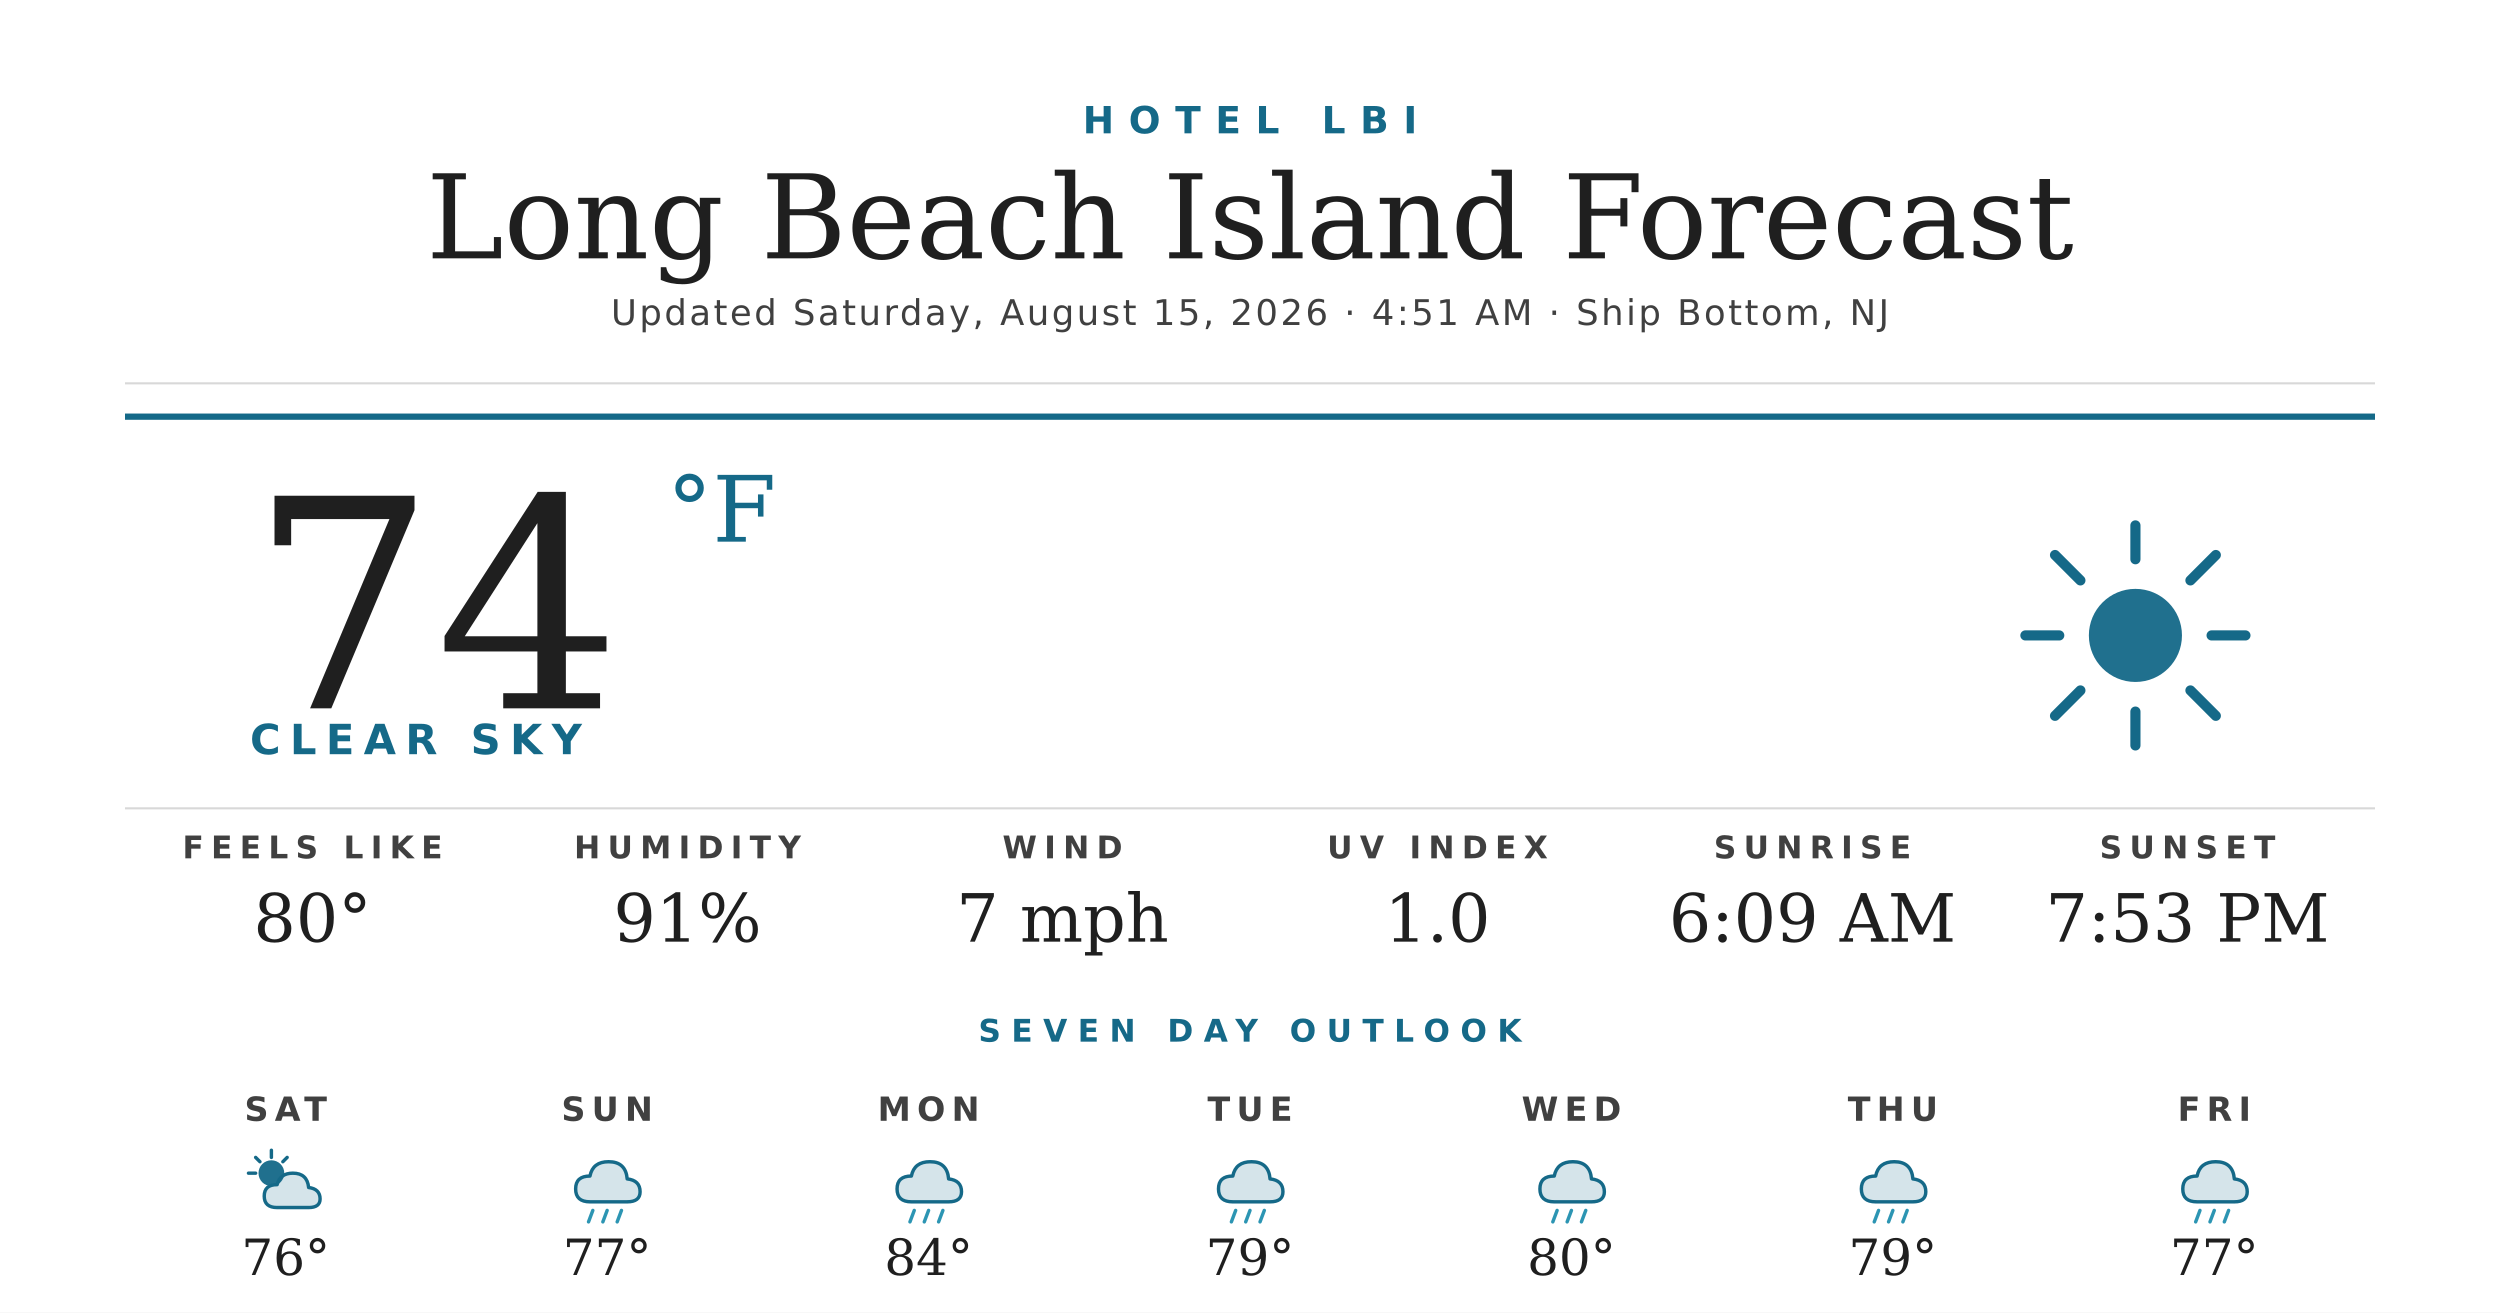
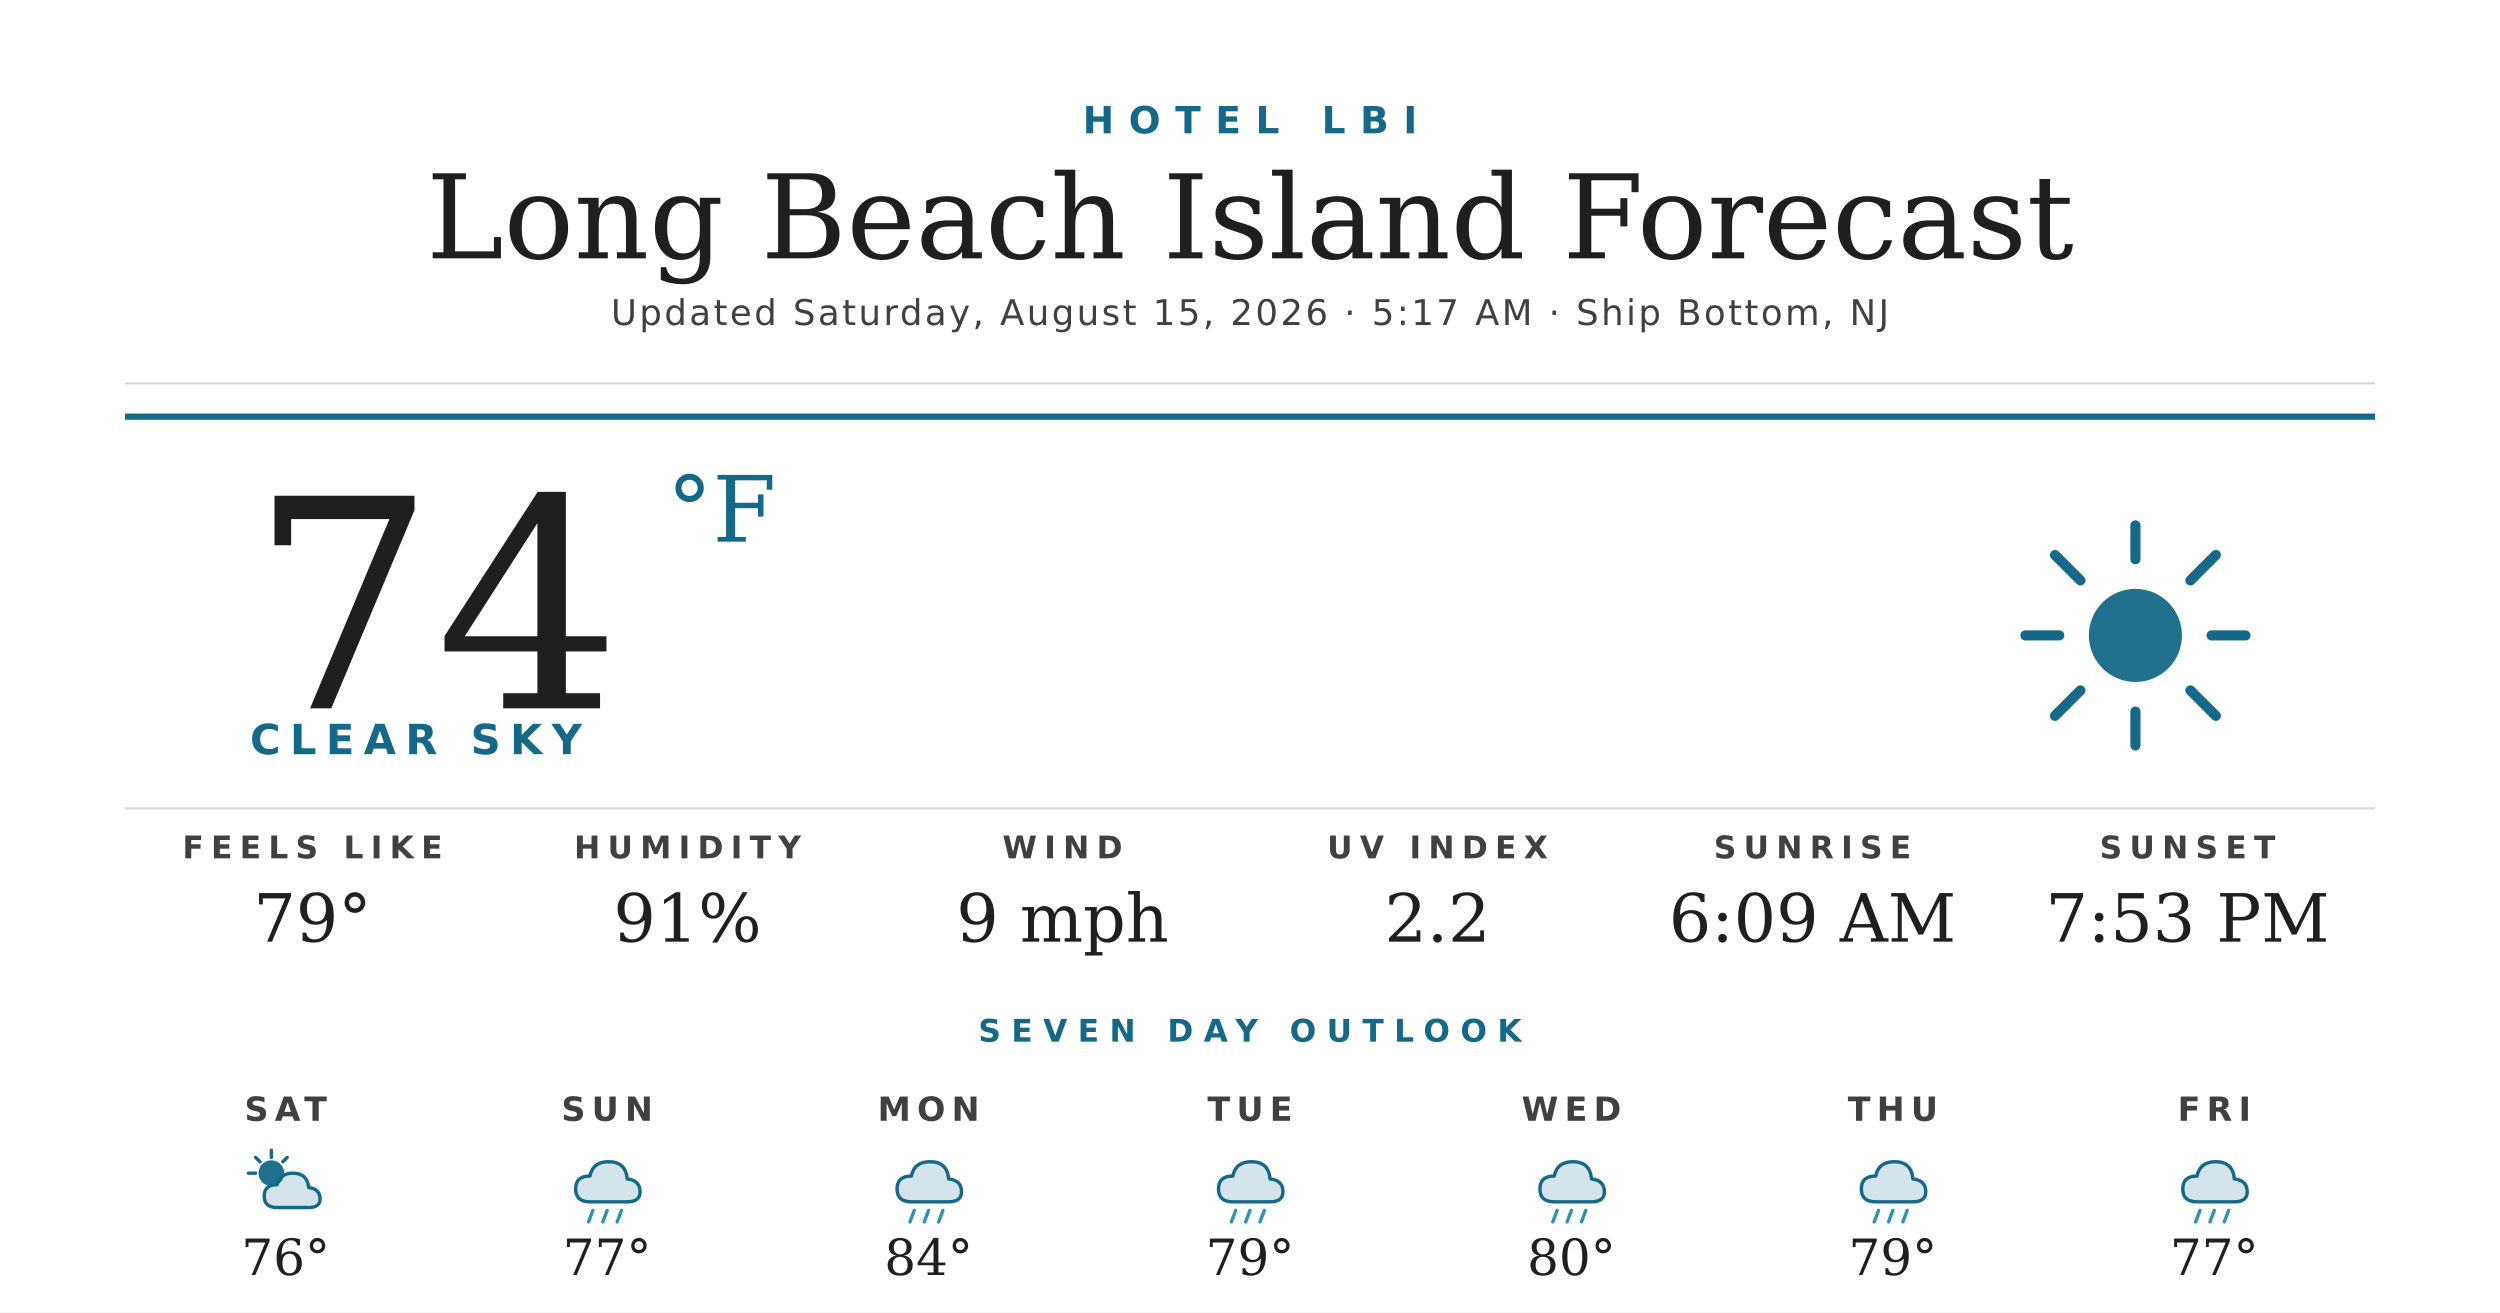
<svg xmlns="http://www.w3.org/2000/svg" width="1200" height="630" viewBox="0 0 1200 630">
  <rect width="1200" height="630" fill="#ffffff" />
  <text x="600" y="64" text-anchor="middle" font-family="'Montserrat Bold', 'Montserrat', 'DejaVu Sans', Helvetica, Arial, sans-serif" font-size="18" font-weight="700" fill="#156988" letter-spacing="7">HOTEL LBI</text>
  <text x="600" y="124" text-anchor="middle" font-family="'Prata', 'DejaVu Serif', Georgia, serif" font-size="56" fill="#1f1f1f">Long Beach Island Forecast</text>
-   <text x="600" y="156" text-anchor="middle" font-family="'Montserrat', 'DejaVu Sans', Helvetica, Arial, sans-serif" font-size="17" font-weight="500" fill="#404040" letter-spacing="1.2">Updated Saturday, August 15, 2026 · 4:51 AM · Ship Bottom, NJ</text>
+   <text x="600" y="156" text-anchor="middle" font-family="'Montserrat', 'DejaVu Sans', Helvetica, Arial, sans-serif" font-size="17" font-weight="500" fill="#404040" letter-spacing="1.2">Updated Saturday, August 15, 2026 · 5:17 AM · Ship Bottom, NJ</text>
  <line x1="60" y1="184" x2="1140" y2="184" stroke="#d8d8d8" stroke-width="1" />
  <line x1="60" y1="200" x2="1140" y2="200" stroke="#156988" stroke-width="3" />
  <text x="120" y="340" font-family="'Prata', 'DejaVu Serif', Georgia, serif" font-size="140" fill="#1f1f1f">74</text>
  <text x="320" y="260" font-family="'Prata', 'DejaVu Serif', Georgia, serif" font-size="44" fill="#156988">°F</text>
  <text x="120" y="362" font-family="'Montserrat Bold', 'Montserrat', 'DejaVu Sans', Helvetica, Arial, sans-serif" font-size="20" font-weight="700" fill="#156988" letter-spacing="4.5">CLEAR SKY</text>
  <g transform="translate(960,240) scale(2.03125)">
    <circle cx="32" cy="32" r="11" fill="#156988" opacity="0.95" />
    <g stroke="#156988" stroke-width="2.4" stroke-linecap="round">
      <line x1="32" y1="6" x2="32" y2="14" />
      <line x1="32" y1="50" x2="32" y2="58" />
      <line x1="6" y1="32" x2="14" y2="32" />
      <line x1="50" y1="32" x2="58" y2="32" />
      <line x1="13" y1="13" x2="19" y2="19" />
      <line x1="45" y1="45" x2="51" y2="51" />
      <line x1="13" y1="51" x2="19" y2="45" />
      <line x1="45" y1="19" x2="51" y2="13" />
    </g>
  </g>
  <line x1="60" y1="388" x2="1140" y2="388" stroke="#d8d8d8" stroke-width="1" />
  <text x="150" y="412" text-anchor="middle" font-family="'Montserrat Bold', 'Montserrat', 'DejaVu Sans', Helvetica, Arial, sans-serif" font-size="15" font-weight="700" fill="#404040" letter-spacing="3.5">FEELS LIKE</text>
-   <text x="150" y="452" text-anchor="middle" font-family="'Prata', 'DejaVu Serif', Georgia, serif" font-size="32" fill="#1f1f1f">80°</text>
+   <text x="150" y="452" text-anchor="middle" font-family="'Prata', 'DejaVu Serif', Georgia, serif" font-size="32" fill="#1f1f1f">79°</text>
  <text x="330" y="412" text-anchor="middle" font-family="'Montserrat Bold', 'Montserrat', 'DejaVu Sans', Helvetica, Arial, sans-serif" font-size="15" font-weight="700" fill="#404040" letter-spacing="3.5">HUMIDITY</text>
  <text x="330" y="452" text-anchor="middle" font-family="'Prata', 'DejaVu Serif', Georgia, serif" font-size="32" fill="#1f1f1f">91%</text>
  <text x="510" y="412" text-anchor="middle" font-family="'Montserrat Bold', 'Montserrat', 'DejaVu Sans', Helvetica, Arial, sans-serif" font-size="15" font-weight="700" fill="#404040" letter-spacing="3.5">WIND</text>
-   <text x="510" y="452" text-anchor="middle" font-family="'Prata', 'DejaVu Serif', Georgia, serif" font-size="32" fill="#1f1f1f">7 mph</text>
+   <text x="510" y="452" text-anchor="middle" font-family="'Prata', 'DejaVu Serif', Georgia, serif" font-size="32" fill="#1f1f1f">9 mph</text>
  <text x="690" y="412" text-anchor="middle" font-family="'Montserrat Bold', 'Montserrat', 'DejaVu Sans', Helvetica, Arial, sans-serif" font-size="15" font-weight="700" fill="#404040" letter-spacing="3.5">UV INDEX</text>
-   <text x="690" y="452" text-anchor="middle" font-family="'Prata', 'DejaVu Serif', Georgia, serif" font-size="32" fill="#1f1f1f">1.0</text>
+   <text x="690" y="452" text-anchor="middle" font-family="'Prata', 'DejaVu Serif', Georgia, serif" font-size="32" fill="#1f1f1f">2.2</text>
  <text x="870" y="412" text-anchor="middle" font-family="'Montserrat Bold', 'Montserrat', 'DejaVu Sans', Helvetica, Arial, sans-serif" font-size="15" font-weight="700" fill="#404040" letter-spacing="3.5">SUNRISE</text>
  <text x="870" y="452" text-anchor="middle" font-family="'Prata', 'DejaVu Serif', Georgia, serif" font-size="32" fill="#1f1f1f">6:09 AM</text>
  <text x="1050" y="412" text-anchor="middle" font-family="'Montserrat Bold', 'Montserrat', 'DejaVu Sans', Helvetica, Arial, sans-serif" font-size="15" font-weight="700" fill="#404040" letter-spacing="3.5">SUNSET</text>
  <text x="1050" y="452" text-anchor="middle" font-family="'Prata', 'DejaVu Serif', Georgia, serif" font-size="32" fill="#1f1f1f">7:53 PM</text>
  <text x="600" y="500" text-anchor="middle" font-family="'Montserrat Bold', 'Montserrat', 'DejaVu Sans', Helvetica, Arial, sans-serif" font-size="15" font-weight="700" fill="#156988" letter-spacing="5">SEVEN DAY OUTLOOK</text>
  <text x="137.143" y="538" text-anchor="middle" font-family="'Montserrat Bold', 'Montserrat', 'DejaVu Sans', Helvetica, Arial, sans-serif" font-size="16" font-weight="700" fill="#404040" letter-spacing="3">SAT</text>
  <g transform="translate(115.1429,548) scale(0.6875)">
    <circle cx="22" cy="22" r="9" fill="#156988" opacity="0.95" />
    <g stroke="#156988" stroke-width="2.4" stroke-linecap="round">
      <line x1="22" y1="6" x2="22" y2="11" />
      <line x1="6" y1="22" x2="11" y2="22" />
      <line x1="11" y1="11" x2="14" y2="14" />
      <line x1="33" y1="11" x2="30" y2="14" />
    </g>
    <path d="M26 46 Q17 46 17 38 Q17 30 26 30 Q28 22 37 22 Q47 22 48 32 Q56 33 56 40 Q56 46 48 46 Z" fill="#156988" opacity="0.18" />
    <path d="M26 46 Q17 46 17 38 Q17 30 26 30 Q28 22 37 22 Q47 22 48 32 Q56 33 56 40 Q56 46 48 46 Z" fill="none" stroke="#156988" stroke-width="2.4" stroke-linejoin="round" />
  </g>
  <text x="137.143" y="612" text-anchor="middle" font-family="'Prata', 'DejaVu Serif', Georgia, serif" font-size="24" fill="#1f1f1f">76°</text>
  <text x="291.429" y="538" text-anchor="middle" font-family="'Montserrat Bold', 'Montserrat', 'DejaVu Sans', Helvetica, Arial, sans-serif" font-size="16" font-weight="700" fill="#404040" letter-spacing="3">SUN</text>
  <g transform="translate(269.4286,548) scale(0.6875)">
    <path d="M20 42 Q10 42 10 33 Q10 24 20 24 Q22 14 33 14 Q45 14 46 26 Q55 27 55 35 Q55 42 46 42 Z" fill="#156988" opacity="0.18" />
    <path d="M20 42 Q10 42 10 33 Q10 24 20 24 Q22 14 33 14 Q45 14 46 26 Q55 27 55 35 Q55 42 46 42 Z" fill="none" stroke="#156988" stroke-width="2.4" stroke-linejoin="round" />
    <g stroke="#2C95B3" stroke-width="2.4" stroke-linecap="round">
      <line x1="22" y1="48" x2="19" y2="56" />
      <line x1="32" y1="48" x2="29" y2="56" />
      <line x1="42" y1="48" x2="39" y2="56" />
    </g>
  </g>
  <text x="291.429" y="612" text-anchor="middle" font-family="'Prata', 'DejaVu Serif', Georgia, serif" font-size="24" fill="#1f1f1f">77°</text>
  <text x="445.714" y="538" text-anchor="middle" font-family="'Montserrat Bold', 'Montserrat', 'DejaVu Sans', Helvetica, Arial, sans-serif" font-size="16" font-weight="700" fill="#404040" letter-spacing="3">MON</text>
  <g transform="translate(423.7143,548) scale(0.6875)">
    <path d="M20 42 Q10 42 10 33 Q10 24 20 24 Q22 14 33 14 Q45 14 46 26 Q55 27 55 35 Q55 42 46 42 Z" fill="#156988" opacity="0.18" />
    <path d="M20 42 Q10 42 10 33 Q10 24 20 24 Q22 14 33 14 Q45 14 46 26 Q55 27 55 35 Q55 42 46 42 Z" fill="none" stroke="#156988" stroke-width="2.4" stroke-linejoin="round" />
    <g stroke="#2C95B3" stroke-width="2.4" stroke-linecap="round">
      <line x1="22" y1="48" x2="19" y2="56" />
      <line x1="32" y1="48" x2="29" y2="56" />
      <line x1="42" y1="48" x2="39" y2="56" />
    </g>
  </g>
  <text x="445.714" y="612" text-anchor="middle" font-family="'Prata', 'DejaVu Serif', Georgia, serif" font-size="24" fill="#1f1f1f">84°</text>
  <text x="600" y="538" text-anchor="middle" font-family="'Montserrat Bold', 'Montserrat', 'DejaVu Sans', Helvetica, Arial, sans-serif" font-size="16" font-weight="700" fill="#404040" letter-spacing="3">TUE</text>
  <g transform="translate(578,548) scale(0.6875)">
    <path d="M20 42 Q10 42 10 33 Q10 24 20 24 Q22 14 33 14 Q45 14 46 26 Q55 27 55 35 Q55 42 46 42 Z" fill="#156988" opacity="0.18" />
    <path d="M20 42 Q10 42 10 33 Q10 24 20 24 Q22 14 33 14 Q45 14 46 26 Q55 27 55 35 Q55 42 46 42 Z" fill="none" stroke="#156988" stroke-width="2.4" stroke-linejoin="round" />
    <g stroke="#2C95B3" stroke-width="2.4" stroke-linecap="round">
      <line x1="22" y1="48" x2="19" y2="56" />
      <line x1="32" y1="48" x2="29" y2="56" />
      <line x1="42" y1="48" x2="39" y2="56" />
    </g>
  </g>
  <text x="600" y="612" text-anchor="middle" font-family="'Prata', 'DejaVu Serif', Georgia, serif" font-size="24" fill="#1f1f1f">79°</text>
  <text x="754.286" y="538" text-anchor="middle" font-family="'Montserrat Bold', 'Montserrat', 'DejaVu Sans', Helvetica, Arial, sans-serif" font-size="16" font-weight="700" fill="#404040" letter-spacing="3">WED</text>
  <g transform="translate(732.2857,548) scale(0.6875)">
    <path d="M20 42 Q10 42 10 33 Q10 24 20 24 Q22 14 33 14 Q45 14 46 26 Q55 27 55 35 Q55 42 46 42 Z" fill="#156988" opacity="0.18" />
    <path d="M20 42 Q10 42 10 33 Q10 24 20 24 Q22 14 33 14 Q45 14 46 26 Q55 27 55 35 Q55 42 46 42 Z" fill="none" stroke="#156988" stroke-width="2.4" stroke-linejoin="round" />
    <g stroke="#2C95B3" stroke-width="2.4" stroke-linecap="round">
      <line x1="22" y1="48" x2="19" y2="56" />
      <line x1="32" y1="48" x2="29" y2="56" />
      <line x1="42" y1="48" x2="39" y2="56" />
    </g>
  </g>
  <text x="754.286" y="612" text-anchor="middle" font-family="'Prata', 'DejaVu Serif', Georgia, serif" font-size="24" fill="#1f1f1f">80°</text>
  <text x="908.571" y="538" text-anchor="middle" font-family="'Montserrat Bold', 'Montserrat', 'DejaVu Sans', Helvetica, Arial, sans-serif" font-size="16" font-weight="700" fill="#404040" letter-spacing="3">THU</text>
  <g transform="translate(886.5714,548) scale(0.6875)">
    <path d="M20 42 Q10 42 10 33 Q10 24 20 24 Q22 14 33 14 Q45 14 46 26 Q55 27 55 35 Q55 42 46 42 Z" fill="#156988" opacity="0.18" />
    <path d="M20 42 Q10 42 10 33 Q10 24 20 24 Q22 14 33 14 Q45 14 46 26 Q55 27 55 35 Q55 42 46 42 Z" fill="none" stroke="#156988" stroke-width="2.4" stroke-linejoin="round" />
    <g stroke="#2C95B3" stroke-width="2.4" stroke-linecap="round">
      <line x1="22" y1="48" x2="19" y2="56" />
      <line x1="32" y1="48" x2="29" y2="56" />
      <line x1="42" y1="48" x2="39" y2="56" />
    </g>
  </g>
  <text x="908.571" y="612" text-anchor="middle" font-family="'Prata', 'DejaVu Serif', Georgia, serif" font-size="24" fill="#1f1f1f">79°</text>
  <text x="1062.857" y="538" text-anchor="middle" font-family="'Montserrat Bold', 'Montserrat', 'DejaVu Sans', Helvetica, Arial, sans-serif" font-size="16" font-weight="700" fill="#404040" letter-spacing="3">FRI</text>
  <g transform="translate(1040.857,548) scale(0.6875)">
    <path d="M20 42 Q10 42 10 33 Q10 24 20 24 Q22 14 33 14 Q45 14 46 26 Q55 27 55 35 Q55 42 46 42 Z" fill="#156988" opacity="0.18" />
    <path d="M20 42 Q10 42 10 33 Q10 24 20 24 Q22 14 33 14 Q45 14 46 26 Q55 27 55 35 Q55 42 46 42 Z" fill="none" stroke="#156988" stroke-width="2.4" stroke-linejoin="round" />
    <g stroke="#2C95B3" stroke-width="2.4" stroke-linecap="round">
      <line x1="22" y1="48" x2="19" y2="56" />
      <line x1="32" y1="48" x2="29" y2="56" />
      <line x1="42" y1="48" x2="39" y2="56" />
    </g>
  </g>
  <text x="1062.857" y="612" text-anchor="middle" font-family="'Prata', 'DejaVu Serif', Georgia, serif" font-size="24" fill="#1f1f1f">77°</text>
</svg>
